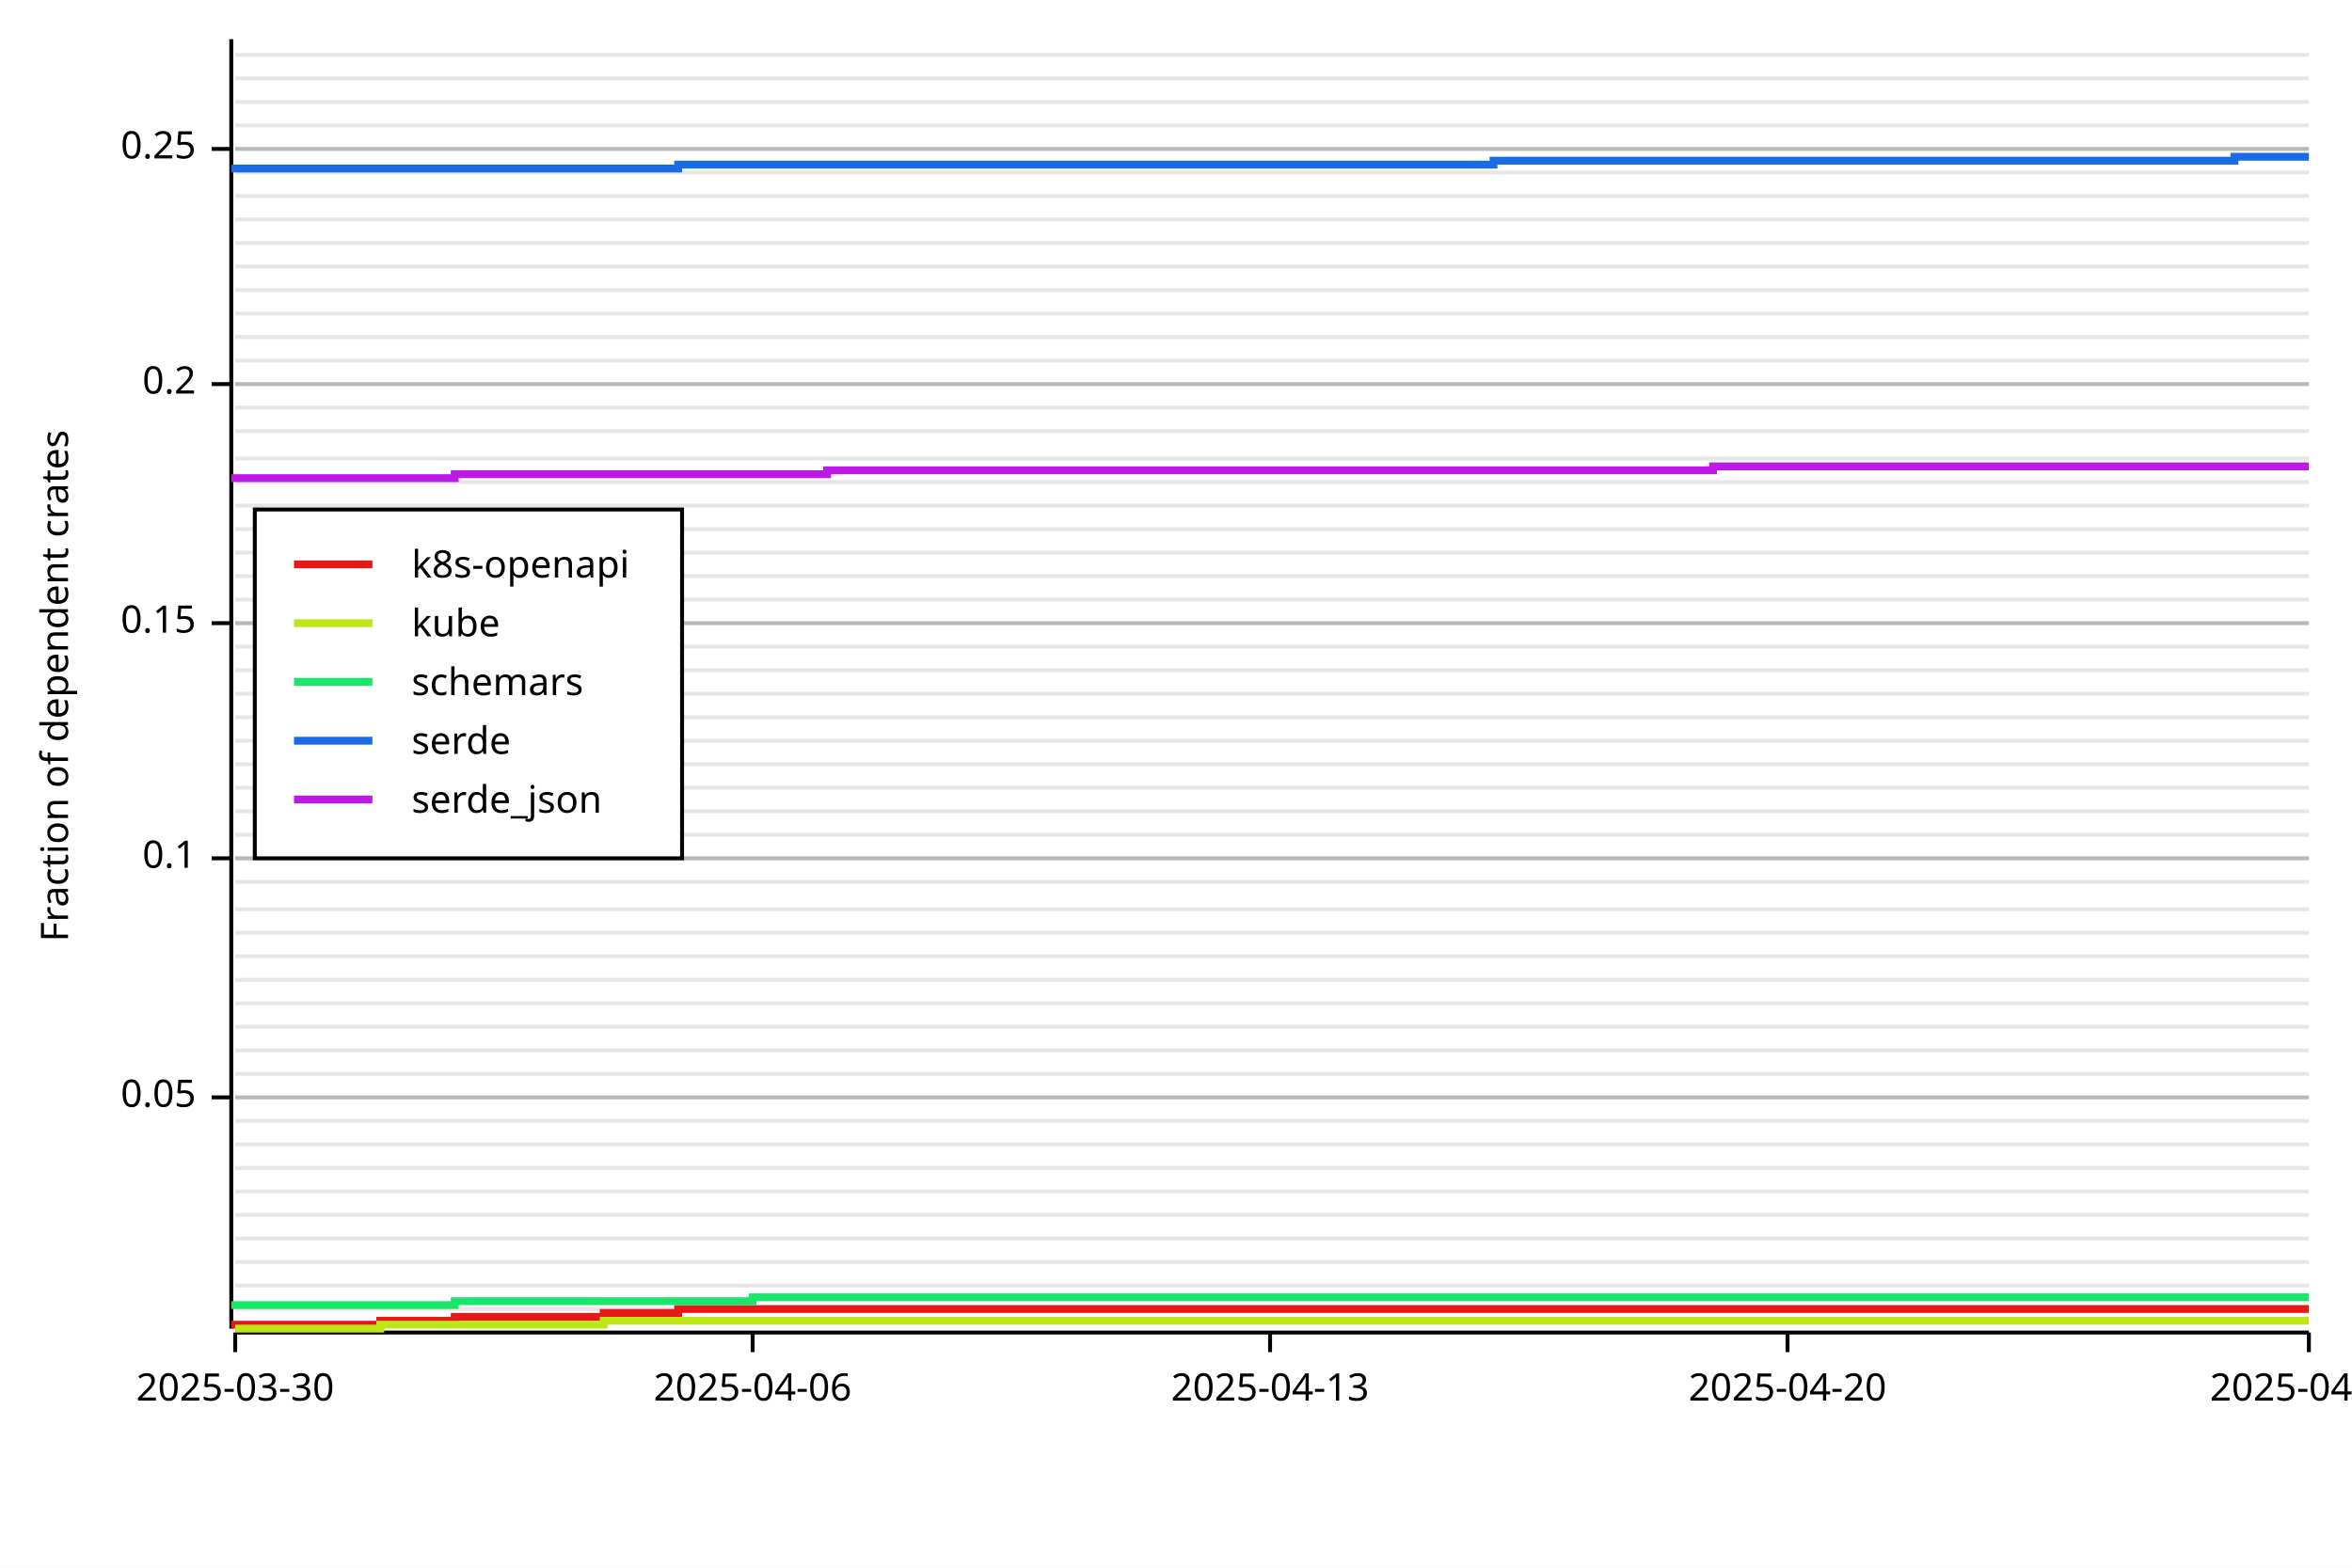
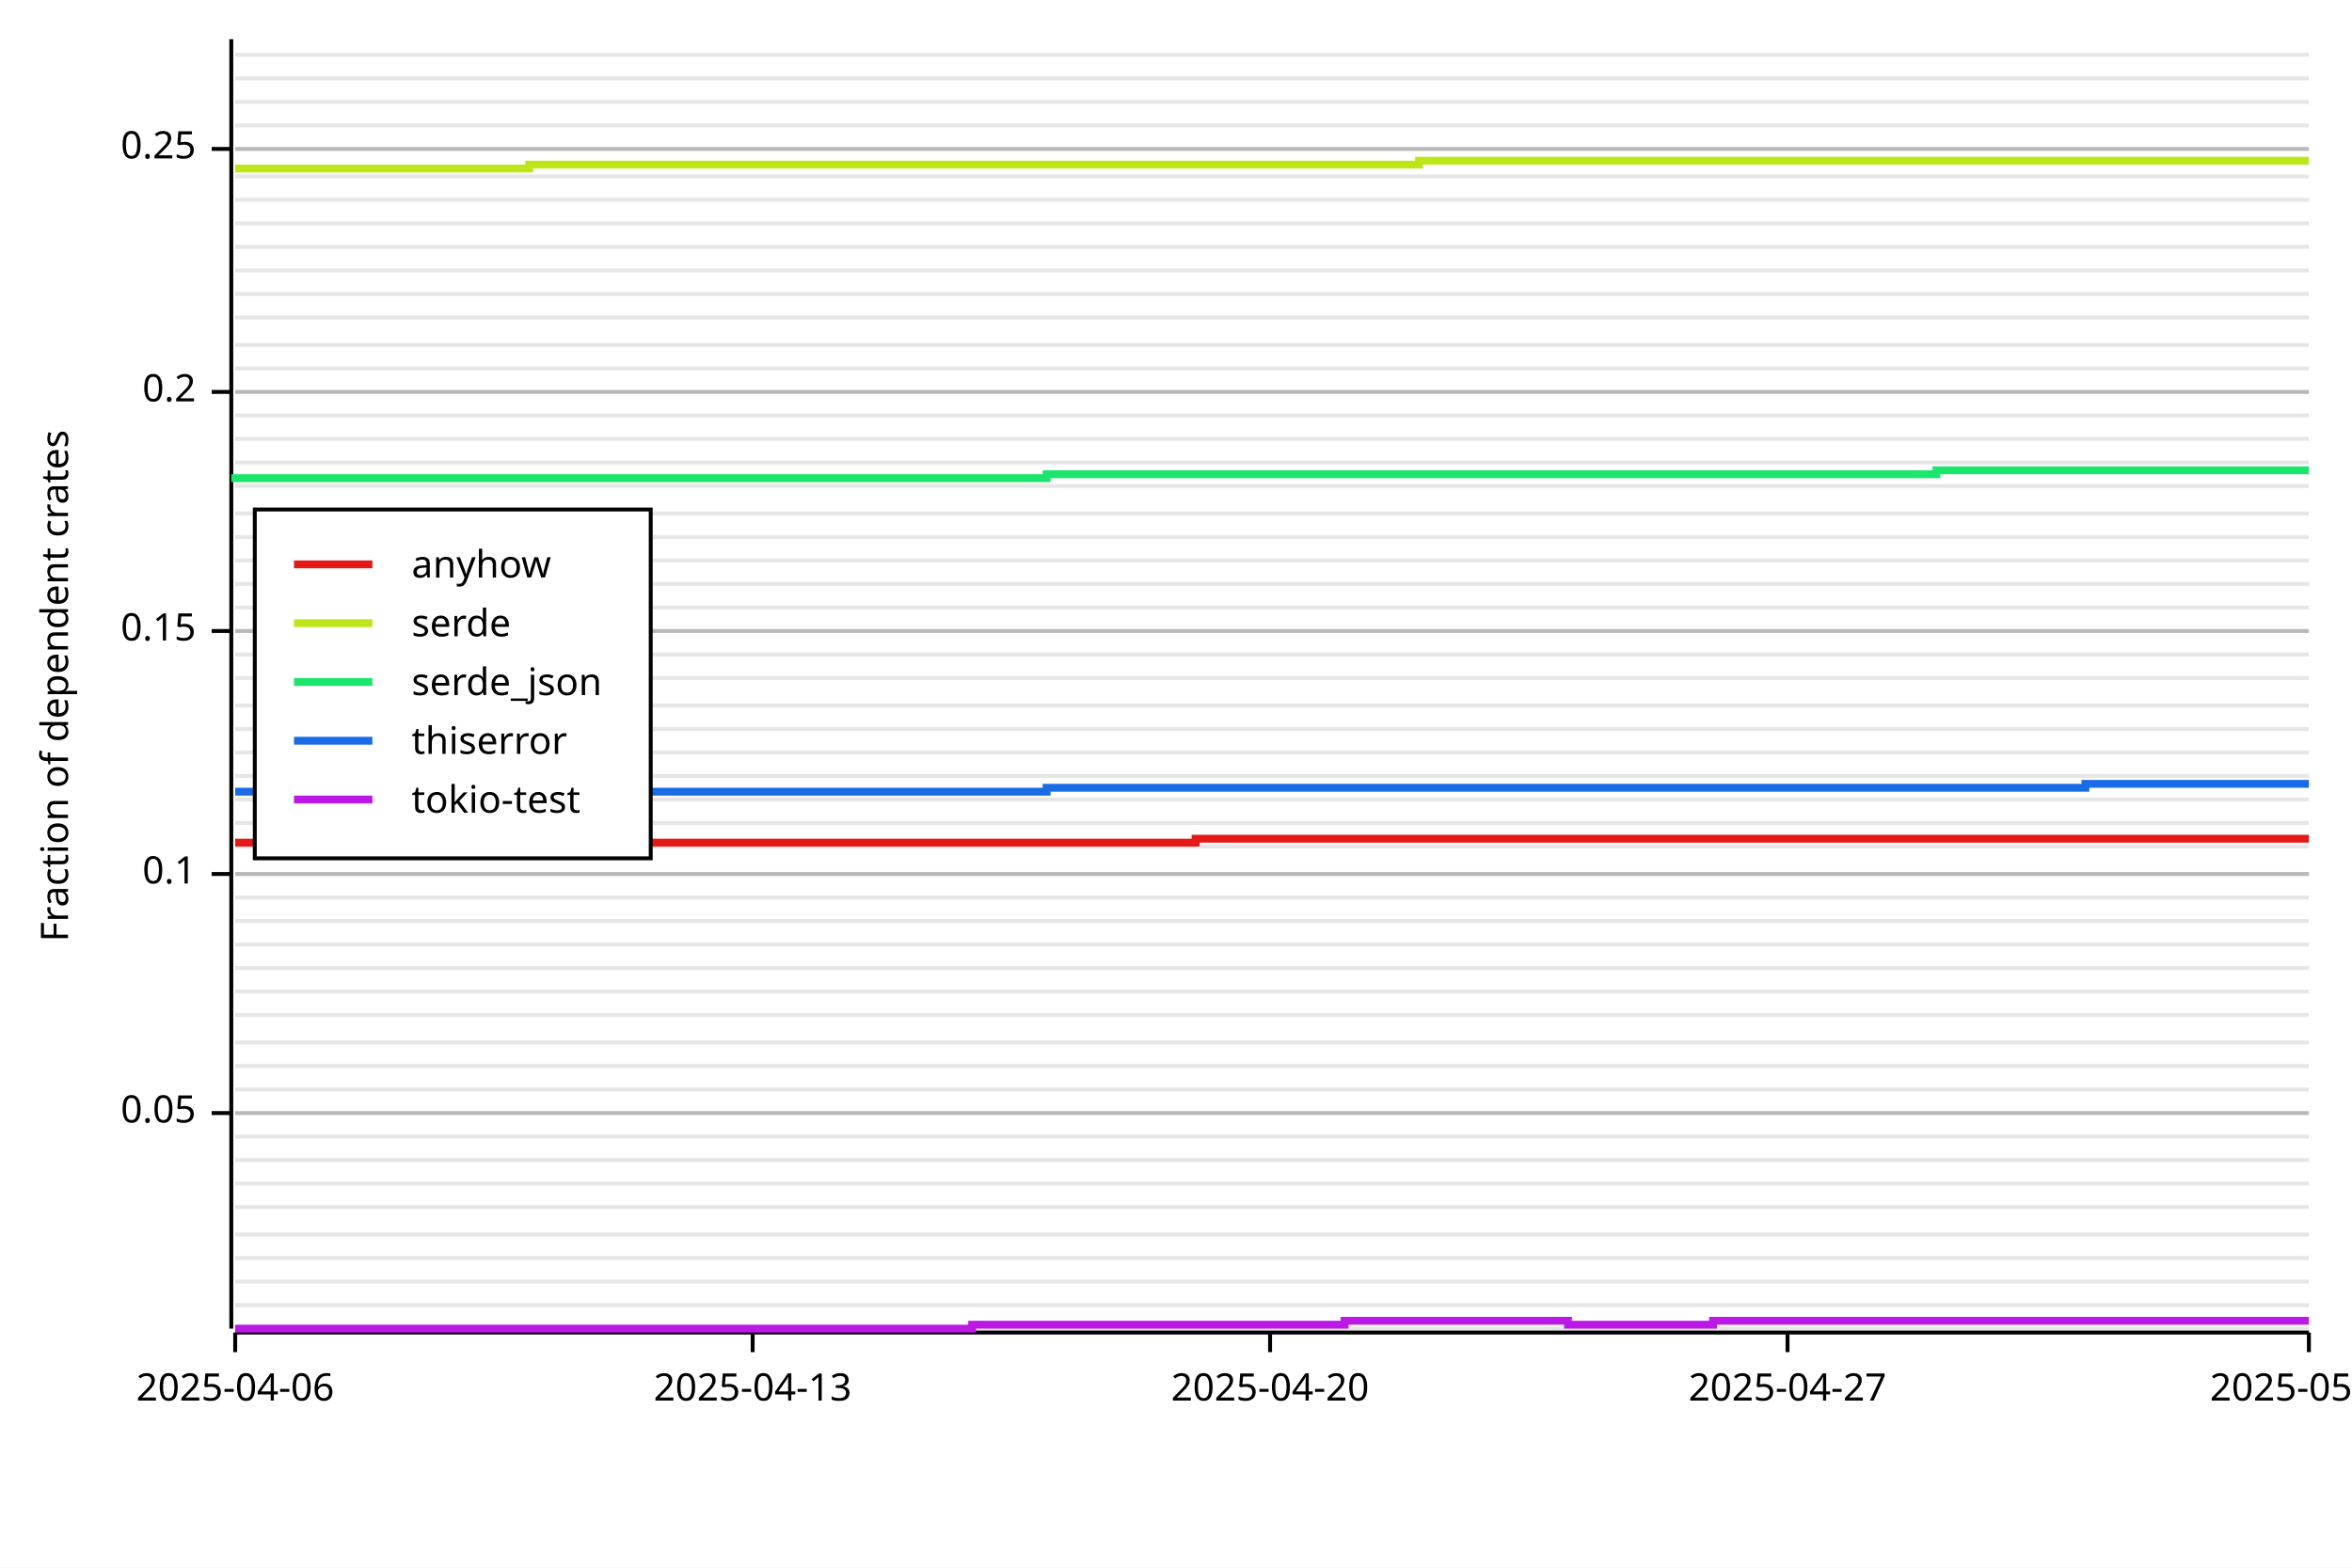
<svg xmlns="http://www.w3.org/2000/svg" width="600" height="400" viewBox="0 0 600 400">
  <rect x="0" y="0" width="600" height="400" opacity="1" fill="#FFFFFF" stroke="none" />
-   <line opacity="0.1" stroke="#000000" stroke-width="1" x1="60" y1="334" x2="589" y2="334" />
-   <line opacity="0.1" stroke="#000000" stroke-width="1" x1="60" y1="328" x2="589" y2="328" />
-   <line opacity="0.1" stroke="#000000" stroke-width="1" x1="60" y1="322" x2="589" y2="322" />
-   <line opacity="0.1" stroke="#000000" stroke-width="1" x1="60" y1="316" x2="589" y2="316" />
-   <line opacity="0.1" stroke="#000000" stroke-width="1" x1="60" y1="310" x2="589" y2="310" />
-   <line opacity="0.1" stroke="#000000" stroke-width="1" x1="60" y1="304" x2="589" y2="304" />
-   <line opacity="0.1" stroke="#000000" stroke-width="1" x1="60" y1="298" x2="589" y2="298" />
-   <line opacity="0.1" stroke="#000000" stroke-width="1" x1="60" y1="292" x2="589" y2="292" />
-   <line opacity="0.1" stroke="#000000" stroke-width="1" x1="60" y1="286" x2="589" y2="286" />
-   <line opacity="0.1" stroke="#000000" stroke-width="1" x1="60" y1="280" x2="589" y2="280" />
-   <line opacity="0.1" stroke="#000000" stroke-width="1" x1="60" y1="274" x2="589" y2="274" />
-   <line opacity="0.1" stroke="#000000" stroke-width="1" x1="60" y1="268" x2="589" y2="268" />
-   <line opacity="0.1" stroke="#000000" stroke-width="1" x1="60" y1="262" x2="589" y2="262" />
-   <line opacity="0.1" stroke="#000000" stroke-width="1" x1="60" y1="256" x2="589" y2="256" />
-   <line opacity="0.1" stroke="#000000" stroke-width="1" x1="60" y1="250" x2="589" y2="250" />
-   <line opacity="0.1" stroke="#000000" stroke-width="1" x1="60" y1="244" x2="589" y2="244" />
-   <line opacity="0.1" stroke="#000000" stroke-width="1" x1="60" y1="238" x2="589" y2="238" />
-   <line opacity="0.1" stroke="#000000" stroke-width="1" x1="60" y1="232" x2="589" y2="232" />
-   <line opacity="0.1" stroke="#000000" stroke-width="1" x1="60" y1="225" x2="589" y2="225" />
-   <line opacity="0.1" stroke="#000000" stroke-width="1" x1="60" y1="219" x2="589" y2="219" />
-   <line opacity="0.1" stroke="#000000" stroke-width="1" x1="60" y1="213" x2="589" y2="213" />
-   <line opacity="0.1" stroke="#000000" stroke-width="1" x1="60" y1="207" x2="589" y2="207" />
-   <line opacity="0.1" stroke="#000000" stroke-width="1" x1="60" y1="201" x2="589" y2="201" />
-   <line opacity="0.1" stroke="#000000" stroke-width="1" x1="60" y1="195" x2="589" y2="195" />
-   <line opacity="0.1" stroke="#000000" stroke-width="1" x1="60" y1="189" x2="589" y2="189" />
-   <line opacity="0.1" stroke="#000000" stroke-width="1" x1="60" y1="183" x2="589" y2="183" />
-   <line opacity="0.1" stroke="#000000" stroke-width="1" x1="60" y1="177" x2="589" y2="177" />
-   <line opacity="0.1" stroke="#000000" stroke-width="1" x1="60" y1="171" x2="589" y2="171" />
-   <line opacity="0.1" stroke="#000000" stroke-width="1" x1="60" y1="165" x2="589" y2="165" />
-   <line opacity="0.1" stroke="#000000" stroke-width="1" x1="60" y1="159" x2="589" y2="159" />
-   <line opacity="0.1" stroke="#000000" stroke-width="1" x1="60" y1="153" x2="589" y2="153" />
-   <line opacity="0.1" stroke="#000000" stroke-width="1" x1="60" y1="147" x2="589" y2="147" />
-   <line opacity="0.1" stroke="#000000" stroke-width="1" x1="60" y1="141" x2="589" y2="141" />
-   <line opacity="0.1" stroke="#000000" stroke-width="1" x1="60" y1="135" x2="589" y2="135" />
-   <line opacity="0.1" stroke="#000000" stroke-width="1" x1="60" y1="129" x2="589" y2="129" />
-   <line opacity="0.1" stroke="#000000" stroke-width="1" x1="60" y1="123" x2="589" y2="123" />
-   <line opacity="0.1" stroke="#000000" stroke-width="1" x1="60" y1="117" x2="589" y2="117" />
-   <line opacity="0.1" stroke="#000000" stroke-width="1" x1="60" y1="110" x2="589" y2="110" />
-   <line opacity="0.1" stroke="#000000" stroke-width="1" x1="60" y1="104" x2="589" y2="104" />
-   <line opacity="0.1" stroke="#000000" stroke-width="1" x1="60" y1="98" x2="589" y2="98" />
-   <line opacity="0.1" stroke="#000000" stroke-width="1" x1="60" y1="92" x2="589" y2="92" />
-   <line opacity="0.1" stroke="#000000" stroke-width="1" x1="60" y1="86" x2="589" y2="86" />
-   <line opacity="0.1" stroke="#000000" stroke-width="1" x1="60" y1="80" x2="589" y2="80" />
-   <line opacity="0.1" stroke="#000000" stroke-width="1" x1="60" y1="74" x2="589" y2="74" />
-   <line opacity="0.1" stroke="#000000" stroke-width="1" x1="60" y1="68" x2="589" y2="68" />
-   <line opacity="0.1" stroke="#000000" stroke-width="1" x1="60" y1="62" x2="589" y2="62" />
-   <line opacity="0.1" stroke="#000000" stroke-width="1" x1="60" y1="56" x2="589" y2="56" />
-   <line opacity="0.1" stroke="#000000" stroke-width="1" x1="60" y1="50" x2="589" y2="50" />
-   <line opacity="0.1" stroke="#000000" stroke-width="1" x1="60" y1="44" x2="589" y2="44" />
+   <line opacity="0.1" stroke="#000000" stroke-width="1" x1="60" y1="339" x2="589" y2="339" />
+   <line opacity="0.1" stroke="#000000" stroke-width="1" x1="60" y1="333" x2="589" y2="333" />
+   <line opacity="0.1" stroke="#000000" stroke-width="1" x1="60" y1="327" x2="589" y2="327" />
+   <line opacity="0.1" stroke="#000000" stroke-width="1" x1="60" y1="321" x2="589" y2="321" />
+   <line opacity="0.1" stroke="#000000" stroke-width="1" x1="60" y1="315" x2="589" y2="315" />
+   <line opacity="0.1" stroke="#000000" stroke-width="1" x1="60" y1="308" x2="589" y2="308" />
+   <line opacity="0.1" stroke="#000000" stroke-width="1" x1="60" y1="302" x2="589" y2="302" />
+   <line opacity="0.1" stroke="#000000" stroke-width="1" x1="60" y1="296" x2="589" y2="296" />
+   <line opacity="0.1" stroke="#000000" stroke-width="1" x1="60" y1="290" x2="589" y2="290" />
+   <line opacity="0.1" stroke="#000000" stroke-width="1" x1="60" y1="284" x2="589" y2="284" />
+   <line opacity="0.1" stroke="#000000" stroke-width="1" x1="60" y1="278" x2="589" y2="278" />
+   <line opacity="0.1" stroke="#000000" stroke-width="1" x1="60" y1="272" x2="589" y2="272" />
+   <line opacity="0.1" stroke="#000000" stroke-width="1" x1="60" y1="266" x2="589" y2="266" />
+   <line opacity="0.1" stroke="#000000" stroke-width="1" x1="60" y1="259" x2="589" y2="259" />
+   <line opacity="0.1" stroke="#000000" stroke-width="1" x1="60" y1="253" x2="589" y2="253" />
+   <line opacity="0.1" stroke="#000000" stroke-width="1" x1="60" y1="247" x2="589" y2="247" />
+   <line opacity="0.1" stroke="#000000" stroke-width="1" x1="60" y1="241" x2="589" y2="241" />
+   <line opacity="0.1" stroke="#000000" stroke-width="1" x1="60" y1="235" x2="589" y2="235" />
+   <line opacity="0.1" stroke="#000000" stroke-width="1" x1="60" y1="229" x2="589" y2="229" />
+   <line opacity="0.1" stroke="#000000" stroke-width="1" x1="60" y1="223" x2="589" y2="223" />
+   <line opacity="0.1" stroke="#000000" stroke-width="1" x1="60" y1="216" x2="589" y2="216" />
+   <line opacity="0.1" stroke="#000000" stroke-width="1" x1="60" y1="210" x2="589" y2="210" />
+   <line opacity="0.1" stroke="#000000" stroke-width="1" x1="60" y1="204" x2="589" y2="204" />
+   <line opacity="0.1" stroke="#000000" stroke-width="1" x1="60" y1="198" x2="589" y2="198" />
+   <line opacity="0.1" stroke="#000000" stroke-width="1" x1="60" y1="192" x2="589" y2="192" />
+   <line opacity="0.1" stroke="#000000" stroke-width="1" x1="60" y1="186" x2="589" y2="186" />
+   <line opacity="0.1" stroke="#000000" stroke-width="1" x1="60" y1="180" x2="589" y2="180" />
+   <line opacity="0.1" stroke="#000000" stroke-width="1" x1="60" y1="173" x2="589" y2="173" />
+   <line opacity="0.1" stroke="#000000" stroke-width="1" x1="60" y1="167" x2="589" y2="167" />
+   <line opacity="0.1" stroke="#000000" stroke-width="1" x1="60" y1="161" x2="589" y2="161" />
+   <line opacity="0.1" stroke="#000000" stroke-width="1" x1="60" y1="155" x2="589" y2="155" />
+   <line opacity="0.1" stroke="#000000" stroke-width="1" x1="60" y1="149" x2="589" y2="149" />
+   <line opacity="0.1" stroke="#000000" stroke-width="1" x1="60" y1="143" x2="589" y2="143" />
+   <line opacity="0.1" stroke="#000000" stroke-width="1" x1="60" y1="137" x2="589" y2="137" />
+   <line opacity="0.1" stroke="#000000" stroke-width="1" x1="60" y1="131" x2="589" y2="131" />
+   <line opacity="0.1" stroke="#000000" stroke-width="1" x1="60" y1="124" x2="589" y2="124" />
+   <line opacity="0.1" stroke="#000000" stroke-width="1" x1="60" y1="118" x2="589" y2="118" />
+   <line opacity="0.1" stroke="#000000" stroke-width="1" x1="60" y1="112" x2="589" y2="112" />
+   <line opacity="0.1" stroke="#000000" stroke-width="1" x1="60" y1="106" x2="589" y2="106" />
+   <line opacity="0.1" stroke="#000000" stroke-width="1" x1="60" y1="100" x2="589" y2="100" />
+   <line opacity="0.1" stroke="#000000" stroke-width="1" x1="60" y1="94" x2="589" y2="94" />
+   <line opacity="0.1" stroke="#000000" stroke-width="1" x1="60" y1="88" x2="589" y2="88" />
+   <line opacity="0.1" stroke="#000000" stroke-width="1" x1="60" y1="81" x2="589" y2="81" />
+   <line opacity="0.1" stroke="#000000" stroke-width="1" x1="60" y1="75" x2="589" y2="75" />
+   <line opacity="0.1" stroke="#000000" stroke-width="1" x1="60" y1="69" x2="589" y2="69" />
+   <line opacity="0.1" stroke="#000000" stroke-width="1" x1="60" y1="63" x2="589" y2="63" />
+   <line opacity="0.1" stroke="#000000" stroke-width="1" x1="60" y1="57" x2="589" y2="57" />
+   <line opacity="0.1" stroke="#000000" stroke-width="1" x1="60" y1="51" x2="589" y2="51" />
+   <line opacity="0.1" stroke="#000000" stroke-width="1" x1="60" y1="45" x2="589" y2="45" />
  <line opacity="0.1" stroke="#000000" stroke-width="1" x1="60" y1="38" x2="589" y2="38" />
  <line opacity="0.1" stroke="#000000" stroke-width="1" x1="60" y1="32" x2="589" y2="32" />
  <line opacity="0.1" stroke="#000000" stroke-width="1" x1="60" y1="26" x2="589" y2="26" />
  <line opacity="0.1" stroke="#000000" stroke-width="1" x1="60" y1="20" x2="589" y2="20" />
  <line opacity="0.1" stroke="#000000" stroke-width="1" x1="60" y1="14" x2="589" y2="14" />
  <text x="10" y="175" dy="0.76em" text-anchor="middle" font-family="sans-serif" font-size="9.677" opacity="1" fill="#000000" transform="rotate(270, 10, 175)">
Fraction of dependent crates
</text>
-   <line opacity="0.2" stroke="#000000" stroke-width="1" x1="60" y1="280" x2="589" y2="280" />
-   <line opacity="0.2" stroke="#000000" stroke-width="1" x1="60" y1="219" x2="589" y2="219" />
-   <line opacity="0.2" stroke="#000000" stroke-width="1" x1="60" y1="159" x2="589" y2="159" />
-   <line opacity="0.2" stroke="#000000" stroke-width="1" x1="60" y1="98" x2="589" y2="98" />
+   <line opacity="0.2" stroke="#000000" stroke-width="1" x1="60" y1="284" x2="589" y2="284" />
+   <line opacity="0.2" stroke="#000000" stroke-width="1" x1="60" y1="223" x2="589" y2="223" />
+   <line opacity="0.2" stroke="#000000" stroke-width="1" x1="60" y1="161" x2="589" y2="161" />
+   <line opacity="0.2" stroke="#000000" stroke-width="1" x1="60" y1="100" x2="589" y2="100" />
  <line opacity="0.2" stroke="#000000" stroke-width="1" x1="60" y1="38" x2="589" y2="38" />
  <polyline fill="none" opacity="1" stroke="#000000" stroke-width="1" points="59,10 59,339 " />
-   <text x="50" y="280" dy="0.5ex" text-anchor="end" font-family="sans-serif" font-size="9.677" opacity="1" fill="#000000">
+   <text x="50" y="284" dy="0.5ex" text-anchor="end" font-family="sans-serif" font-size="9.677" opacity="1" fill="#000000">
0.05
</text>
-   <polyline fill="none" opacity="1" stroke="#000000" stroke-width="1" points="54,280 59,280 " />
-   <text x="50" y="219" dy="0.5ex" text-anchor="end" font-family="sans-serif" font-size="9.677" opacity="1" fill="#000000">
+   <polyline fill="none" opacity="1" stroke="#000000" stroke-width="1" points="54,284 59,284 " />
+   <text x="50" y="223" dy="0.5ex" text-anchor="end" font-family="sans-serif" font-size="9.677" opacity="1" fill="#000000">
0.1
</text>
-   <polyline fill="none" opacity="1" stroke="#000000" stroke-width="1" points="54,219 59,219 " />
-   <text x="50" y="159" dy="0.5ex" text-anchor="end" font-family="sans-serif" font-size="9.677" opacity="1" fill="#000000">
+   <polyline fill="none" opacity="1" stroke="#000000" stroke-width="1" points="54,223 59,223 " />
+   <text x="50" y="161" dy="0.5ex" text-anchor="end" font-family="sans-serif" font-size="9.677" opacity="1" fill="#000000">
0.15
</text>
-   <polyline fill="none" opacity="1" stroke="#000000" stroke-width="1" points="54,159 59,159 " />
-   <text x="50" y="98" dy="0.5ex" text-anchor="end" font-family="sans-serif" font-size="9.677" opacity="1" fill="#000000">
+   <polyline fill="none" opacity="1" stroke="#000000" stroke-width="1" points="54,161 59,161 " />
+   <text x="50" y="100" dy="0.5ex" text-anchor="end" font-family="sans-serif" font-size="9.677" opacity="1" fill="#000000">
0.2
</text>
-   <polyline fill="none" opacity="1" stroke="#000000" stroke-width="1" points="54,98 59,98 " />
+   <polyline fill="none" opacity="1" stroke="#000000" stroke-width="1" points="54,100 59,100 " />
  <text x="50" y="38" dy="0.5ex" text-anchor="end" font-family="sans-serif" font-size="9.677" opacity="1" fill="#000000">
0.25
</text>
  <polyline fill="none" opacity="1" stroke="#000000" stroke-width="1" points="54,38 59,38 " />
  <polyline fill="none" opacity="1" stroke="#000000" stroke-width="1" points="60,340 589,340 " />
  <text x="60" y="350" dy="0.76em" text-anchor="middle" font-family="sans-serif" font-size="9.677" opacity="1" fill="#000000">
- 2025-03-30
+ 2025-04-06
</text>
  <polyline fill="none" opacity="1" stroke="#000000" stroke-width="1" points="60,340 60,345 " />
  <text x="192" y="350" dy="0.76em" text-anchor="middle" font-family="sans-serif" font-size="9.677" opacity="1" fill="#000000">
- 2025-04-06
+ 2025-04-13
</text>
  <polyline fill="none" opacity="1" stroke="#000000" stroke-width="1" points="192,340 192,345 " />
  <text x="324" y="350" dy="0.76em" text-anchor="middle" font-family="sans-serif" font-size="9.677" opacity="1" fill="#000000">
- 2025-04-13
+ 2025-04-20
</text>
  <polyline fill="none" opacity="1" stroke="#000000" stroke-width="1" points="324,340 324,345 " />
  <text x="456" y="350" dy="0.76em" text-anchor="middle" font-family="sans-serif" font-size="9.677" opacity="1" fill="#000000">
- 2025-04-20
+ 2025-04-27
</text>
  <polyline fill="none" opacity="1" stroke="#000000" stroke-width="1" points="456,340 456,345 " />
  <text x="589" y="350" dy="0.76em" text-anchor="middle" font-family="sans-serif" font-size="9.677" opacity="1" fill="#000000">
- 2025-04-27
+ 2025-05-04
</text>
  <polyline fill="none" opacity="1" stroke="#000000" stroke-width="1" points="589,340 589,345 " />
-   <polyline fill="none" opacity="1" stroke="#E61919" stroke-width="2" points="60,339 60,338 78,338 78,338 97,338 97,337 116,337 116,336 135,336 135,336 154,336 154,335 173,335 173,334 192,334 192,334 211,334 211,334 230,334 230,334 248,334 248,334 267,334 267,334 286,334 286,334 305,334 305,334 324,334 324,334 343,334 343,334 362,334 362,334 381,334 381,334 400,334 400,334 418,334 418,334 437,334 437,334 456,334 456,334 475,334 475,334 494,334 494,334 513,334 513,334 532,334 532,334 551,334 551,334 570,334 570,334 589,334 " />
-   <polyline fill="none" opacity="1" stroke="#BDE619" stroke-width="2" points="60,339 60,339 78,339 78,339 97,339 97,338 116,338 116,338 135,338 135,338 154,338 154,337 173,337 173,337 192,337 192,337 211,337 211,337 230,337 230,337 248,337 248,337 267,337 267,337 286,337 286,337 305,337 305,337 324,337 324,337 343,337 343,337 362,337 362,337 381,337 381,337 400,337 400,337 418,337 418,337 437,337 437,337 456,337 456,337 475,337 475,337 494,337 494,337 513,337 513,337 532,337 532,337 551,337 551,337 570,337 570,337 589,337 " />
-   <polyline fill="none" opacity="1" stroke="#19E66B" stroke-width="2" points="60,334 60,333 78,333 78,333 97,333 97,333 116,333 116,332 135,332 135,332 154,332 154,332 173,332 173,332 192,332 192,331 211,331 211,331 230,331 230,331 248,331 248,331 267,331 267,331 286,331 286,331 305,331 305,331 324,331 324,331 343,331 343,331 362,331 362,331 381,331 381,331 400,331 400,331 418,331 418,331 437,331 437,331 456,331 456,331 475,331 475,331 494,331 494,331 513,331 513,331 532,331 532,331 551,331 551,331 570,331 570,331 589,331 " />
-   <polyline fill="none" opacity="1" stroke="#196BE6" stroke-width="2" points="60,44 60,43 78,43 78,43 97,43 97,43 116,43 116,43 135,43 135,43 154,43 154,43 173,43 173,42 192,42 192,42 211,42 211,42 230,42 230,42 248,42 248,42 267,42 267,42 286,42 286,42 305,42 305,42 324,42 324,42 343,42 343,42 362,42 362,42 381,42 381,41 400,41 400,41 418,41 418,41 437,41 437,41 456,41 456,41 475,41 475,41 494,41 494,41 513,41 513,41 532,41 532,41 551,41 551,41 570,41 570,40 589,40 " />
-   <polyline fill="none" opacity="1" stroke="#BD19E6" stroke-width="2" points="60,123 60,122 78,122 78,122 97,122 97,122 116,122 116,121 135,121 135,121 154,121 154,121 173,121 173,121 192,121 192,121 211,121 211,120 230,120 230,120 248,120 248,120 267,120 267,120 286,120 286,120 305,120 305,120 324,120 324,120 343,120 343,120 362,120 362,120 381,120 381,120 400,120 400,120 418,120 418,120 437,120 437,119 456,119 456,119 475,119 475,119 494,119 494,119 513,119 513,119 532,119 532,119 551,119 551,119 570,119 570,119 589,119 " />
-   <rect x="65" y="130" width="109" height="89" opacity="1" fill="#FFFFFF" stroke="none" />
-   <rect x="65" y="130" width="109" height="89" opacity="1" fill="none" stroke="#000000" />
+   <polyline fill="none" opacity="1" stroke="#E61919" stroke-width="2" points="60,215 60,215 78,215 78,215 97,215 97,215 116,215 116,215 135,215 135,215 154,215 154,215 173,215 173,215 192,215 192,215 211,215 211,215 230,215 230,215 248,215 248,215 267,215 267,215 286,215 286,215 305,215 305,214 324,214 324,214 343,214 343,214 362,214 362,214 381,214 381,214 400,214 400,214 418,214 418,214 437,214 437,214 456,214 456,214 475,214 475,214 494,214 494,214 513,214 513,214 532,214 532,214 551,214 551,214 570,214 570,214 589,214 " />
+   <polyline fill="none" opacity="1" stroke="#BDE619" stroke-width="2" points="60,43 60,43 78,43 78,43 97,43 97,43 116,43 116,43 135,43 135,42 154,42 154,42 173,42 173,42 192,42 192,42 211,42 211,42 230,42 230,42 248,42 248,42 267,42 267,42 286,42 286,42 305,42 305,42 324,42 324,42 343,42 343,42 362,42 362,41 381,41 381,41 400,41 400,41 418,41 418,41 437,41 437,41 456,41 456,41 475,41 475,41 494,41 494,41 513,41 513,41 532,41 532,41 551,41 551,41 570,41 570,41 589,41 " />
+   <polyline fill="none" opacity="1" stroke="#19E66B" stroke-width="2" points="60,123 60,122 78,122 78,122 97,122 97,122 116,122 116,122 135,122 135,122 154,122 154,122 173,122 173,122 192,122 192,122 211,122 211,122 230,122 230,122 248,122 248,122 267,122 267,121 286,121 286,121 305,121 305,121 324,121 324,121 343,121 343,121 362,121 362,121 381,121 381,121 400,121 400,121 418,121 418,121 437,121 437,121 456,121 456,121 475,121 475,121 494,121 494,120 513,120 513,120 532,120 532,120 551,120 551,120 570,120 570,120 589,120 " />
+   <polyline fill="none" opacity="1" stroke="#196BE6" stroke-width="2" points="60,202 60,202 78,202 78,202 97,202 97,202 116,202 116,202 135,202 135,202 154,202 154,202 173,202 173,202 192,202 192,202 211,202 211,202 230,202 230,202 248,202 248,202 267,202 267,201 286,201 286,201 305,201 305,201 324,201 324,201 343,201 343,201 362,201 362,201 381,201 381,201 400,201 400,201 418,201 418,201 437,201 437,201 456,201 456,201 475,201 475,201 494,201 494,201 513,201 513,201 532,201 532,200 551,200 551,200 570,200 570,200 589,200 " />
+   <polyline fill="none" opacity="1" stroke="#BD19E6" stroke-width="2" points="60,339 60,339 78,339 78,339 97,339 97,339 116,339 116,339 135,339 135,339 154,339 154,339 173,339 173,339 192,339 192,339 211,339 211,339 230,339 230,339 248,339 248,338 267,338 267,338 286,338 286,338 305,338 305,338 324,338 324,338 343,338 343,337 362,337 362,337 381,337 381,337 400,337 400,338 418,338 418,338 437,338 437,337 456,337 456,337 475,337 475,337 494,337 494,337 513,337 513,337 532,337 532,337 551,337 551,337 570,337 570,337 589,337 " />
+   <rect x="65" y="130" width="101" height="89" opacity="1" fill="#FFFFFF" stroke="none" />
+   <rect x="65" y="130" width="101" height="89" opacity="1" fill="none" stroke="#000000" />
  <text x="105" y="140" dy="0.76em" text-anchor="start" font-family="sans-serif" font-size="9.677" opacity="1" fill="#000000">
- k8s-openapi
+ anyhow
</text>
  <text x="105" y="155" dy="0.76em" text-anchor="start" font-family="sans-serif" font-size="9.677" opacity="1" fill="#000000">
- kube
+ serde
</text>
  <text x="105" y="170" dy="0.76em" text-anchor="start" font-family="sans-serif" font-size="9.677" opacity="1" fill="#000000">
- schemars
+ serde_json
</text>
  <text x="105" y="185" dy="0.76em" text-anchor="start" font-family="sans-serif" font-size="9.677" opacity="1" fill="#000000">
- serde
+ thiserror
</text>
  <text x="105" y="200" dy="0.76em" text-anchor="start" font-family="sans-serif" font-size="9.677" opacity="1" fill="#000000">
- serde_json
+ tokio-test
</text>
  <polyline fill="none" opacity="1" stroke="#E61919" stroke-width="2" points="75,144 95,144 " />
  <polyline fill="none" opacity="1" stroke="#BDE619" stroke-width="2" points="75,159 95,159 " />
  <polyline fill="none" opacity="1" stroke="#19E66B" stroke-width="2" points="75,174 95,174 " />
  <polyline fill="none" opacity="1" stroke="#196BE6" stroke-width="2" points="75,189 95,189 " />
  <polyline fill="none" opacity="1" stroke="#BD19E6" stroke-width="2" points="75,204 95,204 " />
</svg>
